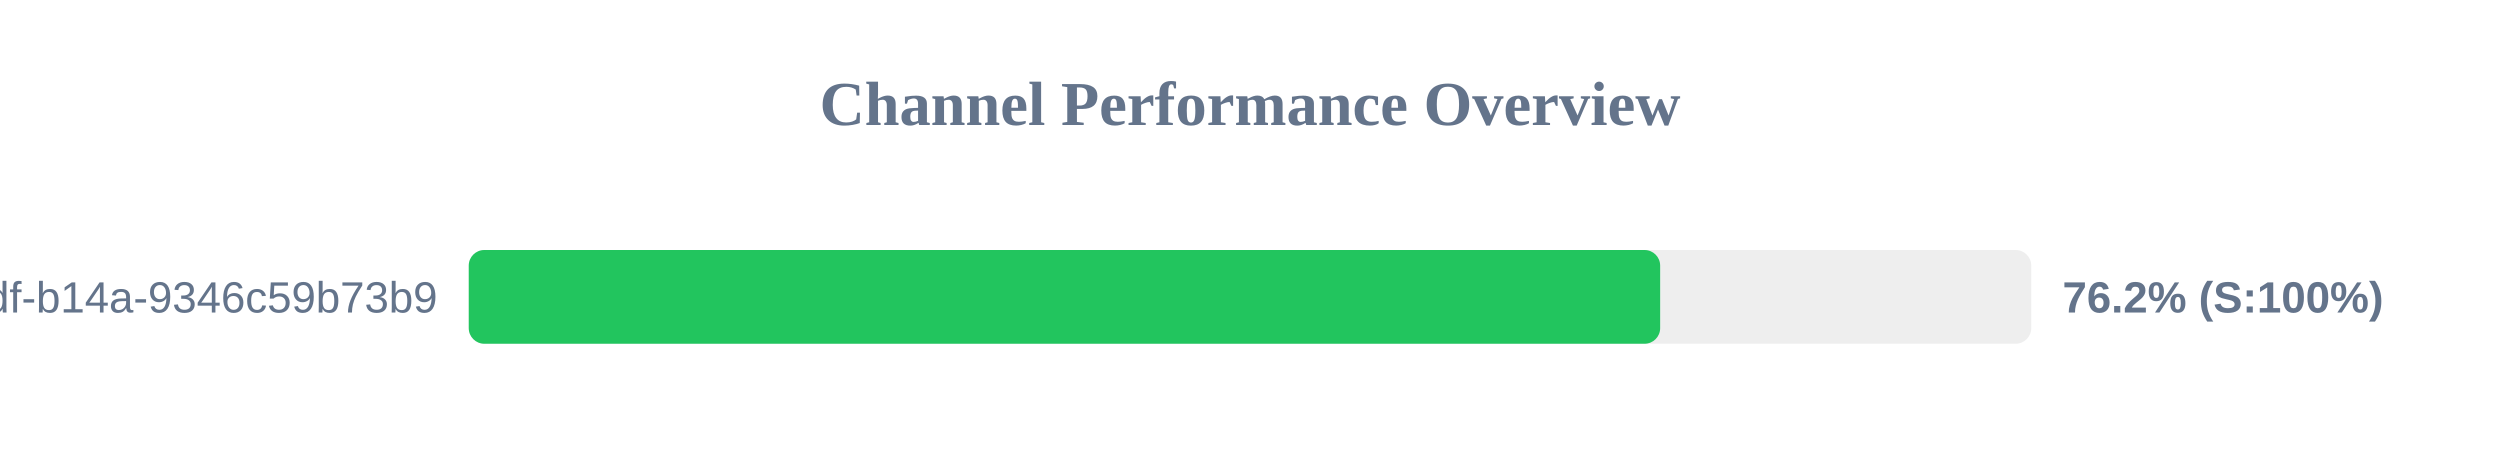
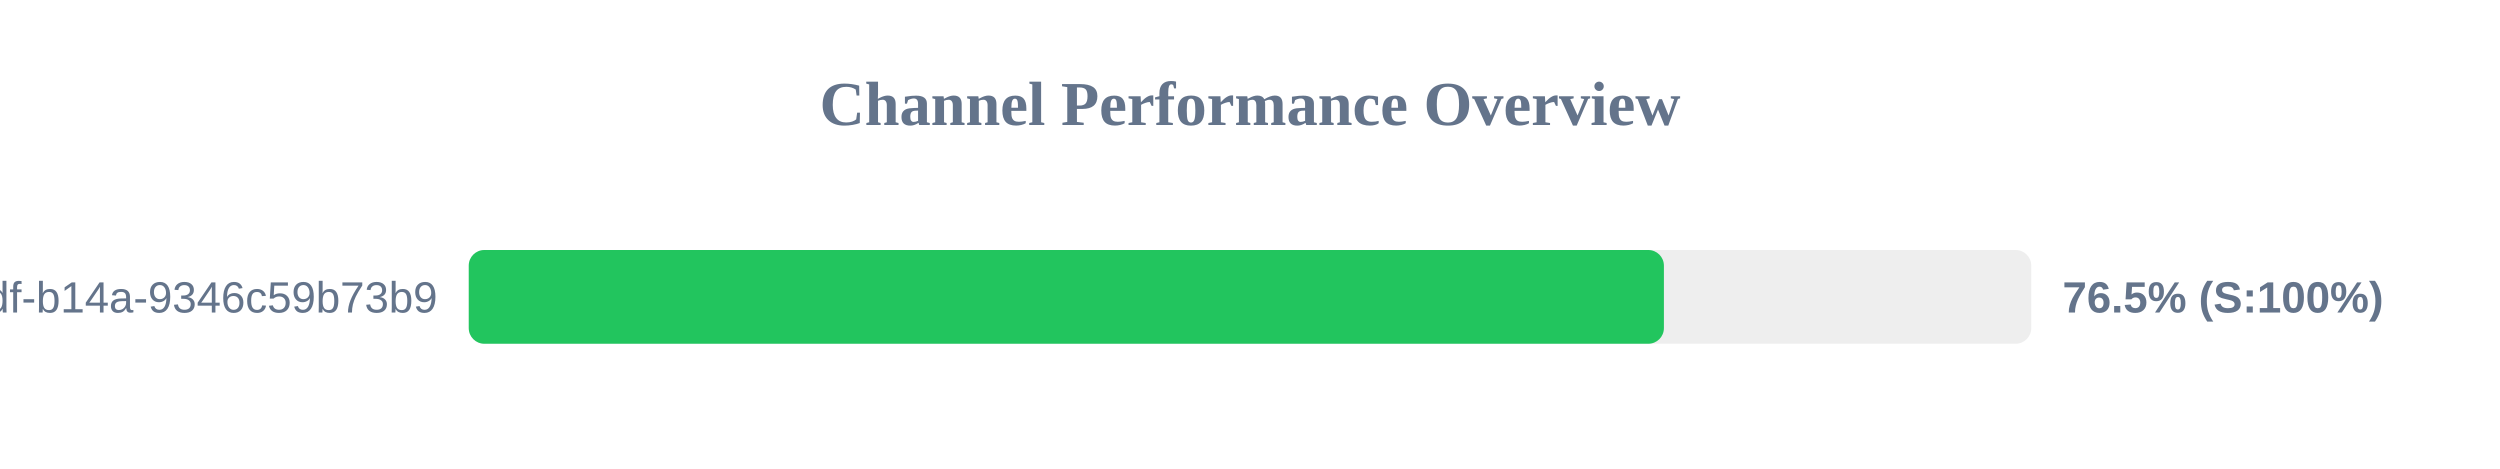
<svg xmlns="http://www.w3.org/2000/svg" width="800" height="150" version="1.1">
  <style>
        .row { font: 14px Arial; fill: #64748b; }
        .score { font: bold 14px Arial; fill: #64748b; }
    </style>
  <text x="400" y="40" text-anchor="middle" font-size="20px" font-weight="bold" fill="#64748b">Channel Performance Overview</text>
  <rect x="150" y="80" width="500" height="30" fill="#eee" rx="5" />
-   <rect x="150" y="80" width="381.25" height="30" fill="#22c55e" rx="5" />
+   <rect x="150" y="80" width="382.45" height="30" fill="#22c55e" rx="5" />
  <text x="140" y="100" text-anchor="end" class="row">?uuid=55ca7a9e-cf90-49df-b14a-9346c59b73b9</text>
-   <text x="660" y="100" text-anchor="start" class="score">76.2% (S:100%)</text>
+   <text x="660" y="100" text-anchor="start" class="score">76.5% (S:100%)</text>
</svg>
